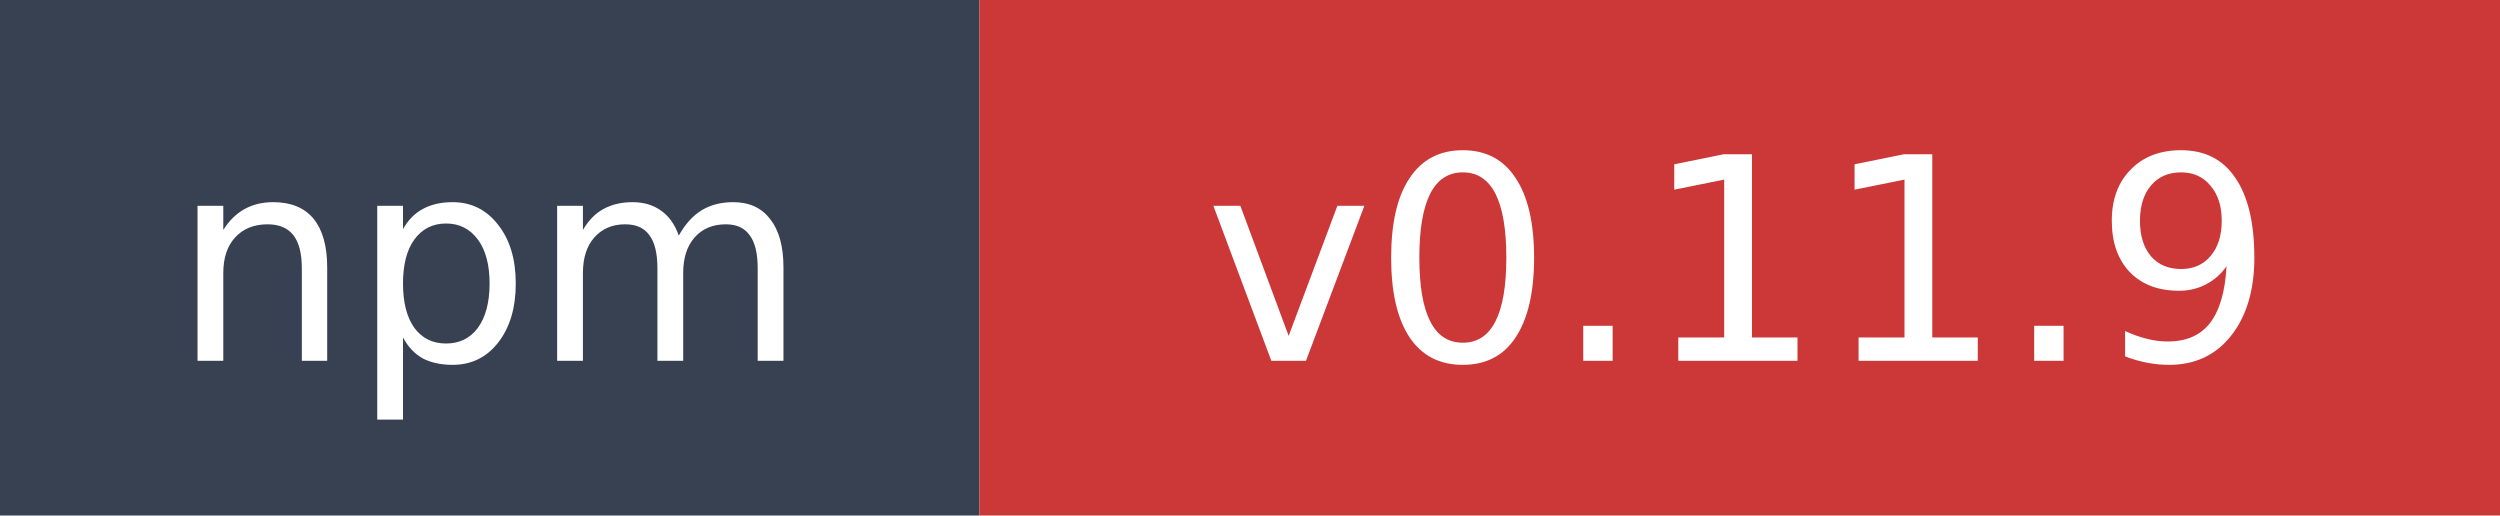
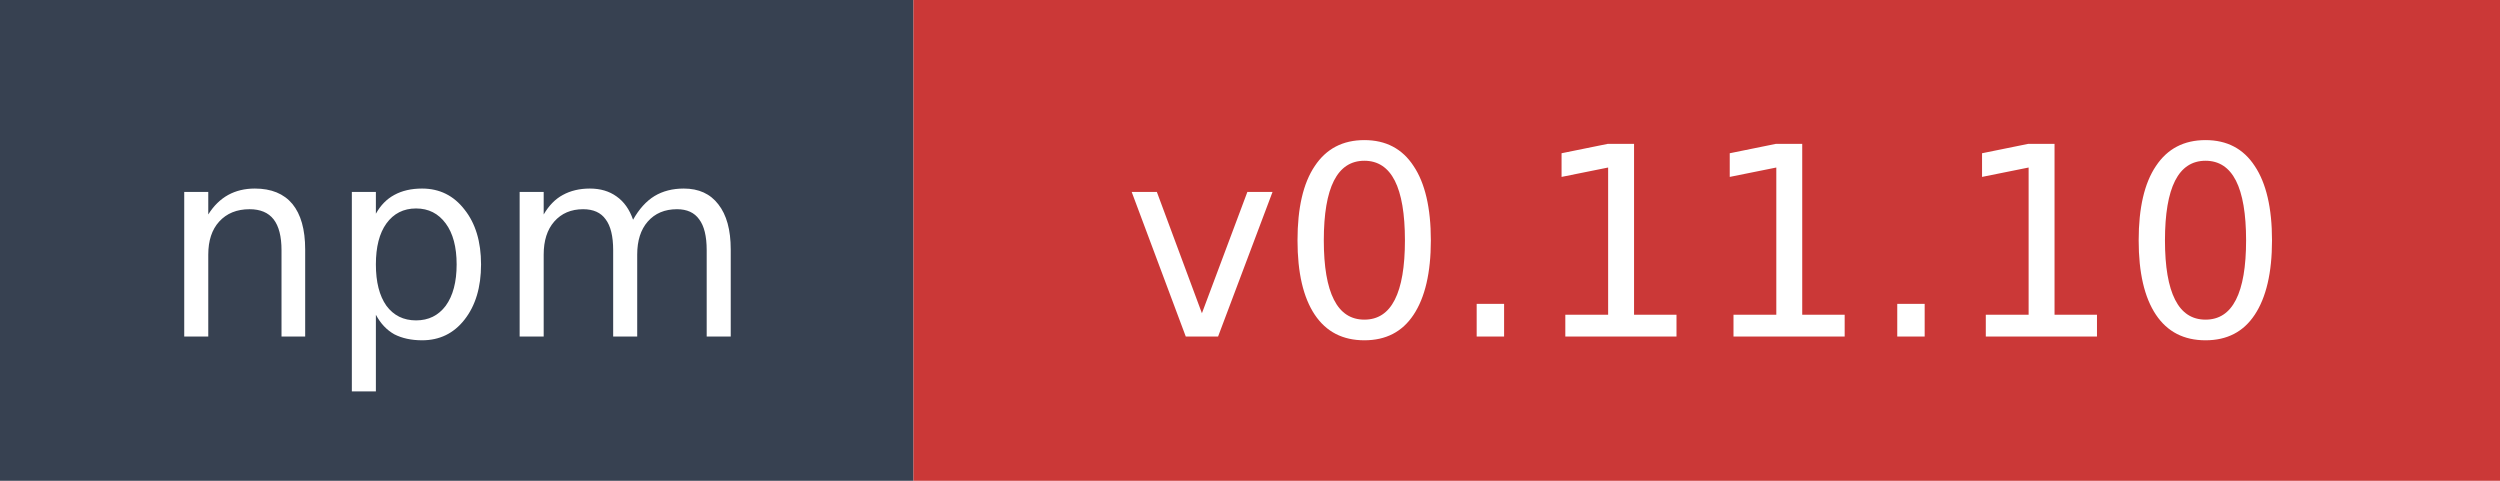
- <svg xmlns="http://www.w3.org/2000/svg" width="97" height="20" role="img" aria-label="npm: v0.11.9">
+ <svg xmlns="http://www.w3.org/2000/svg" width="104" height="20" role="img" aria-label="npm: v0.11.10">
  <rect width="38" height="20" fill="#374151" />
-   <rect x="38" width="59" height="20" fill="#cb3837" />
+   <rect x="38" width="66" height="20" fill="#cb3837" />
  <text x="19" y="14" fill="#ffffff" font-family="Verdana,Geneva,DejaVu Sans,sans-serif" font-size="11" text-anchor="middle">npm</text>
-   <text x="67.5" y="14" fill="#ffffff" font-family="Verdana,Geneva,DejaVu Sans,sans-serif" font-size="11" text-anchor="middle">v0.11.9</text>
+   <text x="71" y="14" fill="#ffffff" font-family="Verdana,Geneva,DejaVu Sans,sans-serif" font-size="11" text-anchor="middle">v0.11.10</text>
</svg>
